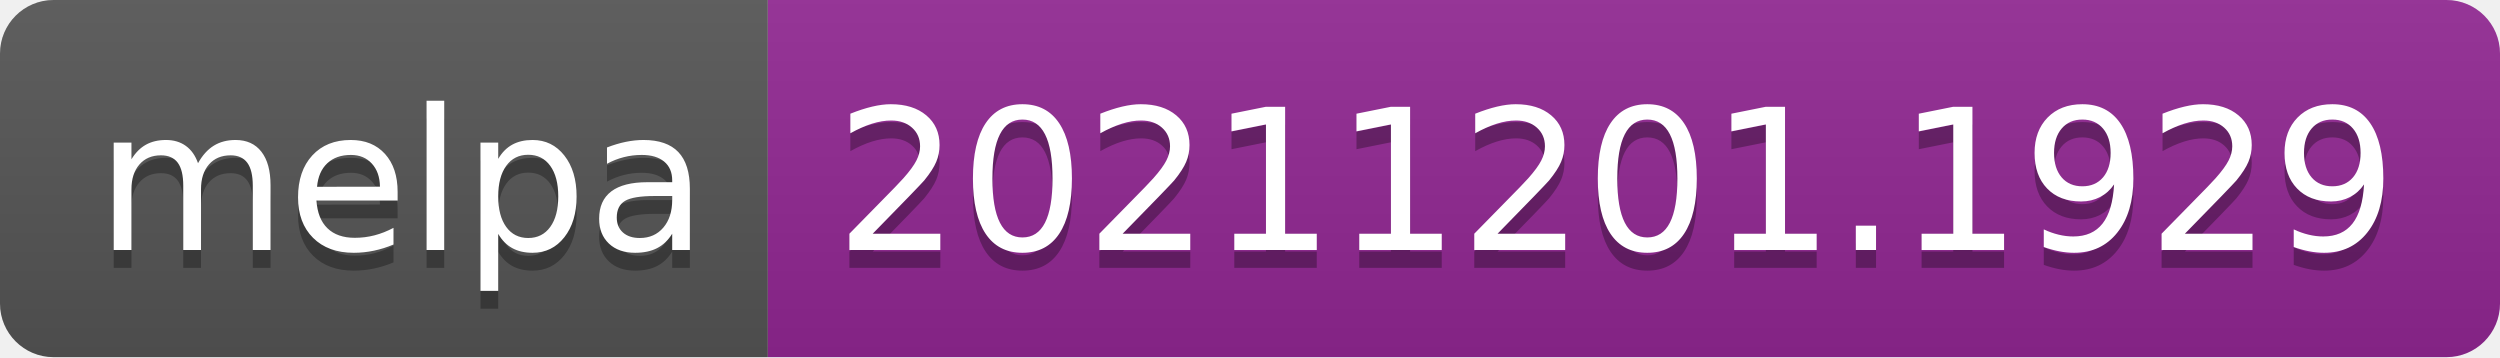
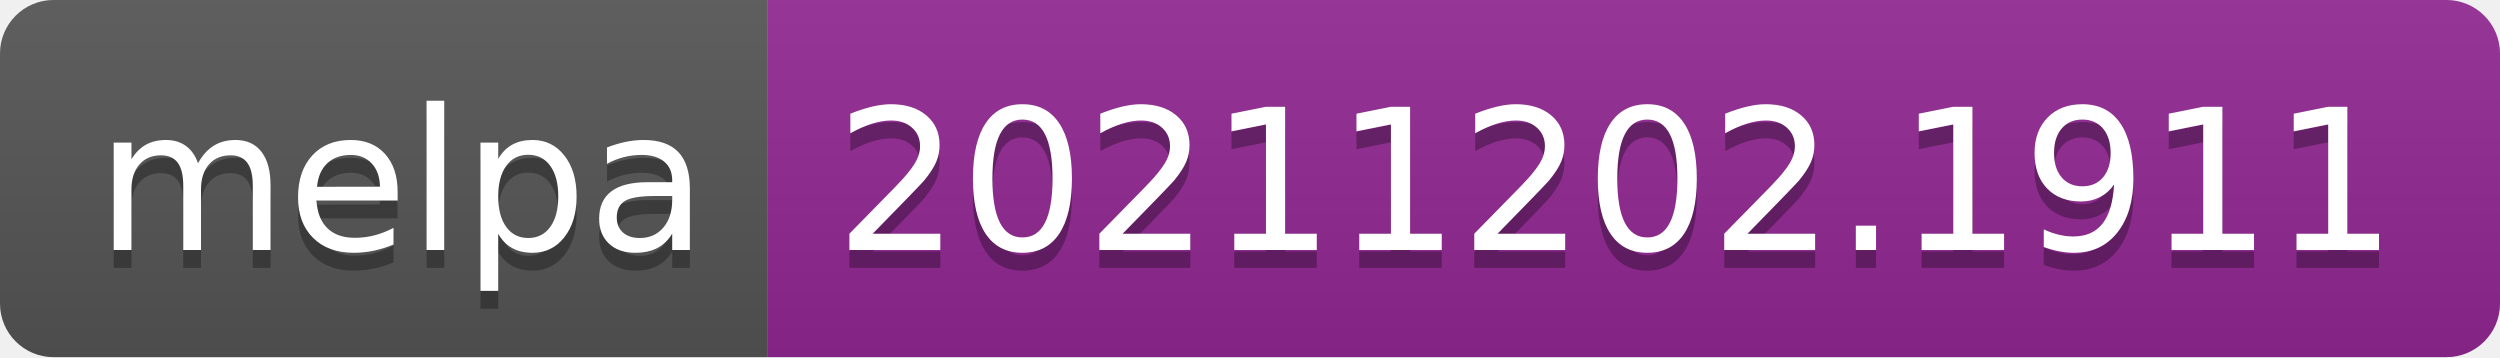
- <svg xmlns="http://www.w3.org/2000/svg" width="140" height="20" role="img" aria-label="melpa: 20211201.1929">
+ <svg xmlns="http://www.w3.org/2000/svg" width="140" height="20" role="img" aria-label="melpa: 20211202.1911">
  <linearGradient id="s" x2="0" y2="100%">
    <stop offset="0" stop-color="#bbb" stop-opacity=".1" />
    <stop offset="1" stop-opacity=".1" />
  </linearGradient>
  <clipPath id="r">
    <rect width="140" height="20" rx="3" fill="#fff" />
  </clipPath>
  <g clip-path="url(#r)">
    <rect width="43" height="20" fill="#555" />
    <rect x="43" width="97" height="20" fill="#922793" />
    <rect width="140" height="20" fill="url(#s)" />
  </g>
  <g fill="#fff" text-anchor="middle" font-family="Verdana,Geneva,DejaVu Sans,sans-serif" text-rendering="geometricPrecision" font-size="110">
    <text aria-hidden="true" x="225" y="150" fill="#010101" fill-opacity=".3" transform="scale(.1)" textLength="330">melpa</text>
    <text x="225" y="140" transform="scale(.1)" fill="#fff" textLength="330">melpa</text>
-     <text aria-hidden="true" x="905" y="150" fill="#010101" fill-opacity=".3" transform="scale(.1)" textLength="870">20211201.1929</text>
-     <text x="905" y="140" transform="scale(.1)" fill="#fff" textLength="870">20211201.1929</text>
+     <text aria-hidden="true" x="905" y="150" fill="#010101" fill-opacity=".3" transform="scale(.1)" textLength="870">20211202.1911</text>
+     <text x="905" y="140" transform="scale(.1)" fill="#fff" textLength="870">20211202.1911</text>
  </g>
</svg>
